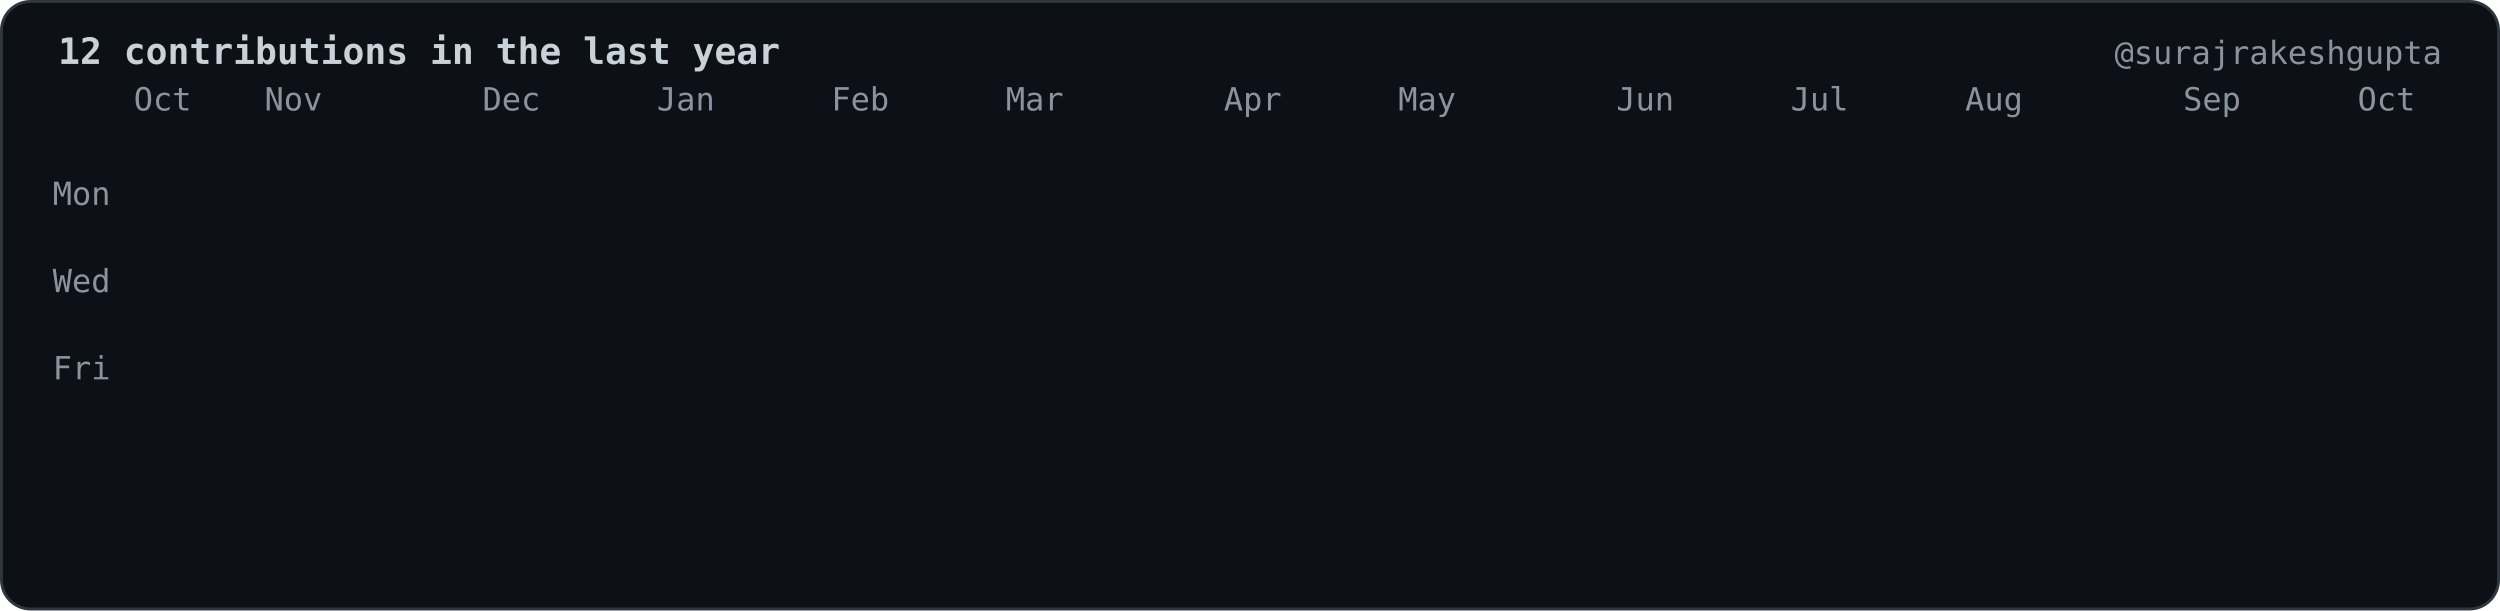
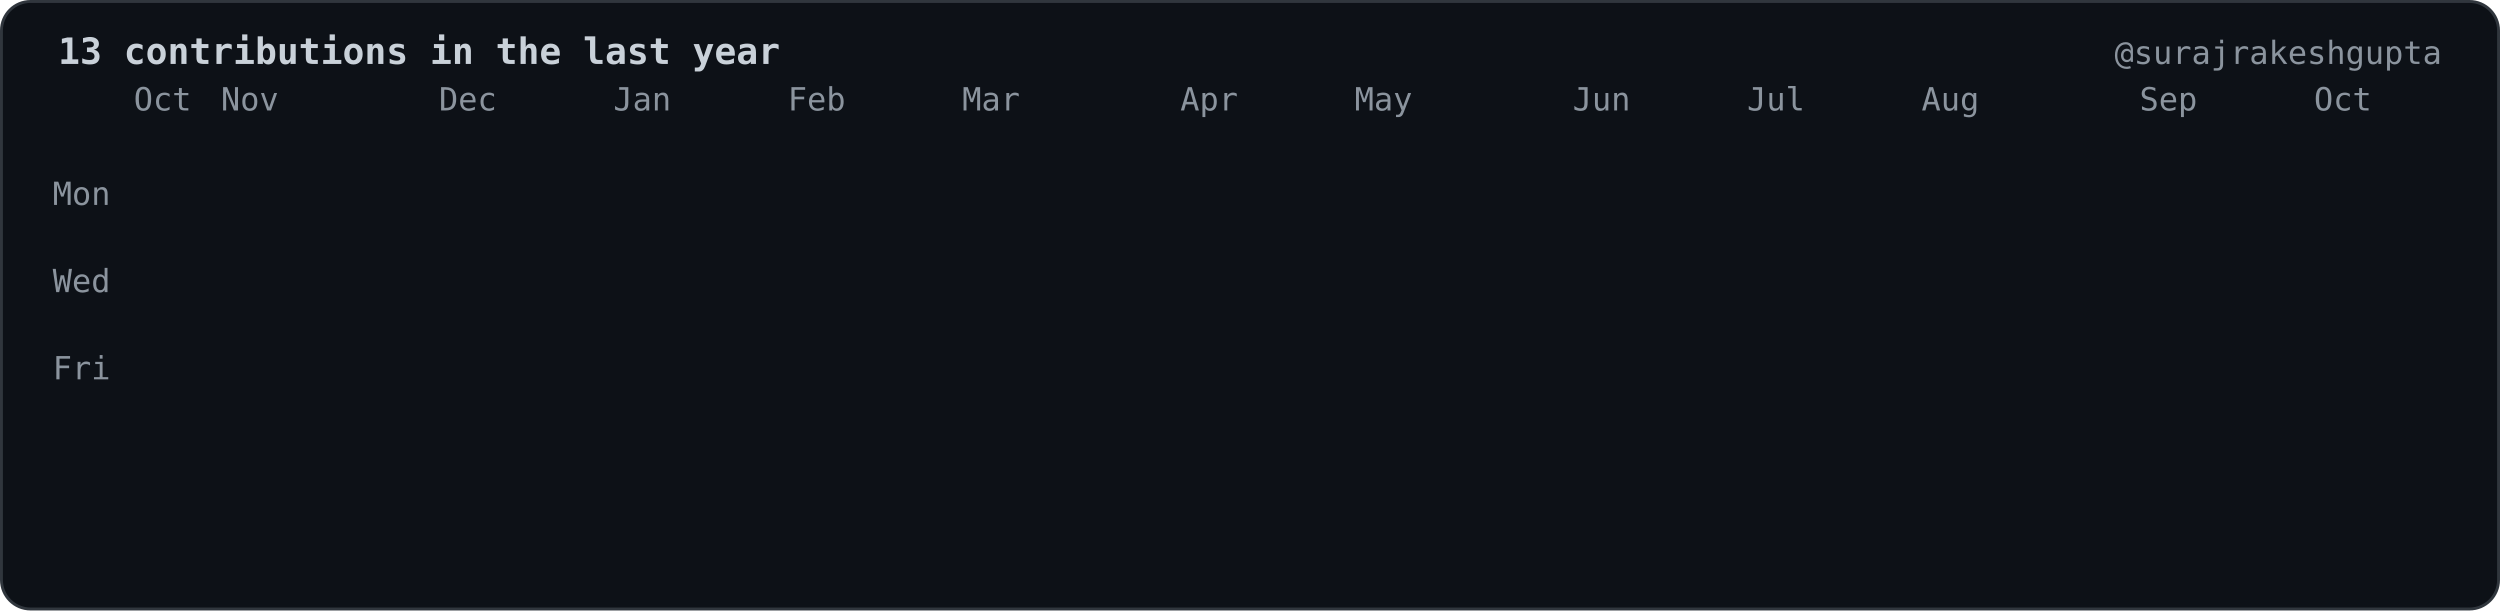
- <svg xmlns="http://www.w3.org/2000/svg" viewBox="0 0 860 210" width="860" height="210" role="img" aria-label="12 contributions in the last year">
+ <svg xmlns="http://www.w3.org/2000/svg" viewBox="0 0 860 210" width="860" height="210" role="img" aria-label="13 contributions in the last year">
  <style>.c{opacity:0;transform-box:fill-box;transform-origin:center;animation:drop 0.6s cubic-bezier(.2,.8,.2,1) forwards}@keyframes drop{0%{opacity:0;transform:translateY(-8px) scale(.6)}100%{opacity:1;transform:translateY(0) scale(1)}}.f{opacity:0;animation:fade .6s ease-out forwards}@keyframes fade{to{opacity:1}}</style>
  <rect x="0.5" y="0.5" width="859" height="209" rx="10" fill="#0d1117" stroke="#30363d" />
  <g font-family="ui-monospace,SFMono-Regular,Menlo,Consolas,DejaVu Sans Mono,Liberation Mono,monospace" font-size="11" fill="#8b949e">
-     <text x="20" y="22" fill="#c9d1d9" font-size="12.5" font-weight="bold">12 contributions in the last year</text>
+     <text x="20" y="22" fill="#c9d1d9" font-size="12.5" font-weight="bold">13 contributions in the last year</text>
    <text x="840" y="22" text-anchor="end">@surajrakeshgupta</text>
    <text x="46.0" y="38">Oct</text>
-     <text x="91.0" y="38">Nov</text>
-     <text x="166.0" y="38">Dec</text>
-     <text x="226.0" y="38">Jan</text>
-     <text x="286.0" y="38">Feb</text>
-     <text x="346.0" y="38">Mar</text>
-     <text x="421.0" y="38">Apr</text>
-     <text x="481.0" y="38">May</text>
-     <text x="556.0" y="38">Jun</text>
-     <text x="616.0" y="38">Jul</text>
-     <text x="676.0" y="38">Aug</text>
-     <text x="751.0" y="38">Sep</text>
-     <text x="811.0" y="38">Oct</text>
+     <text x="76.0" y="38">Nov</text>
+     <text x="151.0" y="38">Dec</text>
+     <text x="211.0" y="38">Jan</text>
+     <text x="271.0" y="38">Feb</text>
+     <text x="331.0" y="38">Mar</text>
+     <text x="406.0" y="38">Apr</text>
+     <text x="466.0" y="38">May</text>
+     <text x="541.0" y="38">Jun</text>
+     <text x="601.0" y="38">Jul</text>
+     <text x="661.0" y="38">Aug</text>
+     <text x="736.0" y="38">Sep</text>
+     <text x="796.0" y="38">Oct</text>
    <text x="38.0" y="70.5" text-anchor="end">Mon</text>
    <text x="38.0" y="100.5" text-anchor="end">Wed</text>
    <text x="38.0" y="130.5" text-anchor="end">Fri</text>
  </g>
  <rect class="c" style="animation-delay:0.000s" x="46.0" y="46" width="12" height="12" rx="2.5" fill="#161b22" />
  <rect class="c" style="animation-delay:0.055s" x="46.0" y="61" width="12" height="12" rx="2.5" fill="#161b22" />
  <rect class="c" style="animation-delay:0.110s" x="46.0" y="76" width="12" height="12" rx="2.5" fill="#161b22" />
  <rect class="c" style="animation-delay:0.165s" x="46.0" y="91" width="12" height="12" rx="2.5" fill="#161b22" />
  <rect class="c" style="animation-delay:0.220s" x="46.0" y="106" width="12" height="12" rx="2.5" fill="#161b22" />
  <rect class="c" style="animation-delay:0.275s" x="46.0" y="121" width="12" height="12" rx="2.5" fill="#161b22" />
  <rect class="c" style="animation-delay:0.330s" x="46.0" y="136" width="12" height="12" rx="2.5" fill="#161b22" />
  <rect class="c" style="animation-delay:0.055s" x="61.0" y="46" width="12" height="12" rx="2.5" fill="#161b22" />
  <rect class="c" style="animation-delay:0.110s" x="61.0" y="61" width="12" height="12" rx="2.5" fill="#161b22" />
  <rect class="c" style="animation-delay:0.165s" x="61.0" y="76" width="12" height="12" rx="2.5" fill="#161b22" />
  <rect class="c" style="animation-delay:0.220s" x="61.0" y="91" width="12" height="12" rx="2.5" fill="#161b22" />
  <rect class="c" style="animation-delay:0.275s" x="61.0" y="106" width="12" height="12" rx="2.5" fill="#161b22" />
  <rect class="c" style="animation-delay:0.330s" x="61.0" y="121" width="12" height="12" rx="2.5" fill="#161b22" />
  <rect class="c" style="animation-delay:0.385s" x="61.0" y="136" width="12" height="12" rx="2.5" fill="#161b22" />
  <rect class="c" style="animation-delay:0.110s" x="76.0" y="46" width="12" height="12" rx="2.5" fill="#161b22" />
  <rect class="c" style="animation-delay:0.165s" x="76.0" y="61" width="12" height="12" rx="2.5" fill="#161b22" />
  <rect class="c" style="animation-delay:0.220s" x="76.0" y="76" width="12" height="12" rx="2.5" fill="#161b22" />
  <rect class="c" style="animation-delay:0.275s" x="76.0" y="91" width="12" height="12" rx="2.5" fill="#161b22" />
  <rect class="c" style="animation-delay:0.330s" x="76.0" y="106" width="12" height="12" rx="2.5" fill="#161b22" />
  <rect class="c" style="animation-delay:0.385s" x="76.0" y="121" width="12" height="12" rx="2.5" fill="#161b22" />
  <rect class="c" style="animation-delay:0.440s" x="76.0" y="136" width="12" height="12" rx="2.5" fill="#161b22" />
  <rect class="c" style="animation-delay:0.165s" x="91.0" y="46" width="12" height="12" rx="2.5" fill="#161b22" />
  <rect class="c" style="animation-delay:0.220s" x="91.0" y="61" width="12" height="12" rx="2.5" fill="#161b22" />
  <rect class="c" style="animation-delay:0.275s" x="91.0" y="76" width="12" height="12" rx="2.5" fill="#161b22" />
  <rect class="c" style="animation-delay:0.330s" x="91.0" y="91" width="12" height="12" rx="2.5" fill="#161b22" />
  <rect class="c" style="animation-delay:0.385s" x="91.0" y="106" width="12" height="12" rx="2.5" fill="#161b22" />
  <rect class="c" style="animation-delay:0.440s" x="91.0" y="121" width="12" height="12" rx="2.5" fill="#161b22" />
  <rect class="c" style="animation-delay:0.495s" x="91.0" y="136" width="12" height="12" rx="2.5" fill="#161b22" />
  <rect class="c" style="animation-delay:0.220s" x="106.0" y="46" width="12" height="12" rx="2.5" fill="#161b22" />
  <rect class="c" style="animation-delay:0.275s" x="106.0" y="61" width="12" height="12" rx="2.5" fill="#161b22" />
  <rect class="c" style="animation-delay:0.330s" x="106.0" y="76" width="12" height="12" rx="2.5" fill="#161b22" />
  <rect class="c" style="animation-delay:0.385s" x="106.0" y="91" width="12" height="12" rx="2.5" fill="#161b22" />
  <rect class="c" style="animation-delay:0.440s" x="106.0" y="106" width="12" height="12" rx="2.5" fill="#161b22" />
  <rect class="c" style="animation-delay:0.495s" x="106.0" y="121" width="12" height="12" rx="2.5" fill="#161b22" />
  <rect class="c" style="animation-delay:0.550s" x="106.0" y="136" width="12" height="12" rx="2.5" fill="#161b22" />
  <rect class="c" style="animation-delay:0.275s" x="121.0" y="46" width="12" height="12" rx="2.5" fill="#161b22" />
  <rect class="c" style="animation-delay:0.330s" x="121.0" y="61" width="12" height="12" rx="2.5" fill="#161b22" />
  <rect class="c" style="animation-delay:0.385s" x="121.0" y="76" width="12" height="12" rx="2.5" fill="#161b22" />
  <rect class="c" style="animation-delay:0.440s" x="121.0" y="91" width="12" height="12" rx="2.5" fill="#161b22" />
  <rect class="c" style="animation-delay:0.495s" x="121.0" y="106" width="12" height="12" rx="2.5" fill="#161b22" />
  <rect class="c" style="animation-delay:0.550s" x="121.0" y="121" width="12" height="12" rx="2.5" fill="#161b22" />
  <rect class="c" style="animation-delay:0.605s" x="121.0" y="136" width="12" height="12" rx="2.5" fill="#161b22" />
  <rect class="c" style="animation-delay:0.330s" x="136.0" y="46" width="12" height="12" rx="2.5" fill="#161b22" />
  <rect class="c" style="animation-delay:0.385s" x="136.0" y="61" width="12" height="12" rx="2.5" fill="#161b22" />
  <rect class="c" style="animation-delay:0.440s" x="136.0" y="76" width="12" height="12" rx="2.5" fill="#161b22" />
  <rect class="c" style="animation-delay:0.495s" x="136.0" y="91" width="12" height="12" rx="2.5" fill="#161b22" />
  <rect class="c" style="animation-delay:0.550s" x="136.0" y="106" width="12" height="12" rx="2.5" fill="#161b22" />
  <rect class="c" style="animation-delay:0.605s" x="136.0" y="121" width="12" height="12" rx="2.5" fill="#161b22" />
  <rect class="c" style="animation-delay:0.660s" x="136.0" y="136" width="12" height="12" rx="2.5" fill="#161b22" />
  <rect class="c" style="animation-delay:0.385s" x="151.0" y="46" width="12" height="12" rx="2.5" fill="#161b22" />
  <rect class="c" style="animation-delay:0.440s" x="151.0" y="61" width="12" height="12" rx="2.5" fill="#161b22" />
  <rect class="c" style="animation-delay:0.495s" x="151.0" y="76" width="12" height="12" rx="2.5" fill="#161b22" />
  <rect class="c" style="animation-delay:0.550s" x="151.0" y="91" width="12" height="12" rx="2.5" fill="#161b22" />
  <rect class="c" style="animation-delay:0.605s" x="151.0" y="106" width="12" height="12" rx="2.5" fill="#161b22" />
  <rect class="c" style="animation-delay:0.660s" x="151.0" y="121" width="12" height="12" rx="2.5" fill="#161b22" />
  <rect class="c" style="animation-delay:0.715s" x="151.0" y="136" width="12" height="12" rx="2.5" fill="#161b22" />
  <rect class="c" style="animation-delay:0.440s" x="166.0" y="46" width="12" height="12" rx="2.5" fill="#161b22" />
  <rect class="c" style="animation-delay:0.495s" x="166.0" y="61" width="12" height="12" rx="2.5" fill="#161b22" />
  <rect class="c" style="animation-delay:0.550s" x="166.0" y="76" width="12" height="12" rx="2.5" fill="#161b22" />
  <rect class="c" style="animation-delay:0.605s" x="166.0" y="91" width="12" height="12" rx="2.5" fill="#161b22" />
  <rect class="c" style="animation-delay:0.660s" x="166.0" y="106" width="12" height="12" rx="2.5" fill="#161b22" />
  <rect class="c" style="animation-delay:0.715s" x="166.0" y="121" width="12" height="12" rx="2.5" fill="#161b22" />
  <rect class="c" style="animation-delay:0.770s" x="166.0" y="136" width="12" height="12" rx="2.5" fill="#161b22" />
  <rect class="c" style="animation-delay:0.495s" x="181.0" y="46" width="12" height="12" rx="2.5" fill="#161b22" />
  <rect class="c" style="animation-delay:0.550s" x="181.0" y="61" width="12" height="12" rx="2.5" fill="#161b22" />
  <rect class="c" style="animation-delay:0.605s" x="181.0" y="76" width="12" height="12" rx="2.5" fill="#161b22" />
  <rect class="c" style="animation-delay:0.660s" x="181.0" y="91" width="12" height="12" rx="2.5" fill="#161b22" />
  <rect class="c" style="animation-delay:0.715s" x="181.0" y="106" width="12" height="12" rx="2.5" fill="#161b22" />
  <rect class="c" style="animation-delay:0.770s" x="181.0" y="121" width="12" height="12" rx="2.5" fill="#161b22" />
  <rect class="c" style="animation-delay:0.825s" x="181.0" y="136" width="12" height="12" rx="2.5" fill="#161b22" />
  <rect class="c" style="animation-delay:0.550s" x="196.0" y="46" width="12" height="12" rx="2.5" fill="#161b22" />
  <rect class="c" style="animation-delay:0.605s" x="196.0" y="61" width="12" height="12" rx="2.5" fill="#161b22" />
  <rect class="c" style="animation-delay:0.660s" x="196.0" y="76" width="12" height="12" rx="2.5" fill="#161b22" />
  <rect class="c" style="animation-delay:0.715s" x="196.0" y="91" width="12" height="12" rx="2.5" fill="#161b22" />
  <rect class="c" style="animation-delay:0.770s" x="196.0" y="106" width="12" height="12" rx="2.5" fill="#161b22" />
  <rect class="c" style="animation-delay:0.825s" x="196.0" y="121" width="12" height="12" rx="2.5" fill="#161b22" />
  <rect class="c" style="animation-delay:0.880s" x="196.0" y="136" width="12" height="12" rx="2.5" fill="#161b22" />
  <rect class="c" style="animation-delay:0.605s" x="211.0" y="46" width="12" height="12" rx="2.5" fill="#161b22" />
  <rect class="c" style="animation-delay:0.660s" x="211.0" y="61" width="12" height="12" rx="2.5" fill="#161b22" />
  <rect class="c" style="animation-delay:0.715s" x="211.0" y="76" width="12" height="12" rx="2.5" fill="#161b22" />
  <rect class="c" style="animation-delay:0.770s" x="211.0" y="91" width="12" height="12" rx="2.5" fill="#161b22" />
  <rect class="c" style="animation-delay:0.825s" x="211.0" y="106" width="12" height="12" rx="2.5" fill="#161b22" />
  <rect class="c" style="animation-delay:0.880s" x="211.0" y="121" width="12" height="12" rx="2.5" fill="#161b22" />
  <rect class="c" style="animation-delay:0.935s" x="211.0" y="136" width="12" height="12" rx="2.5" fill="#161b22" />
  <rect class="c" style="animation-delay:0.660s" x="226.0" y="46" width="12" height="12" rx="2.5" fill="#161b22" />
  <rect class="c" style="animation-delay:0.715s" x="226.0" y="61" width="12" height="12" rx="2.5" fill="#161b22" />
  <rect class="c" style="animation-delay:0.770s" x="226.0" y="76" width="12" height="12" rx="2.5" fill="#161b22" />
  <rect class="c" style="animation-delay:0.825s" x="226.0" y="91" width="12" height="12" rx="2.5" fill="#161b22" />
  <rect class="c" style="animation-delay:0.880s" x="226.0" y="106" width="12" height="12" rx="2.5" fill="#161b22" />
  <rect class="c" style="animation-delay:0.935s" x="226.0" y="121" width="12" height="12" rx="2.5" fill="#161b22" />
  <rect class="c" style="animation-delay:0.990s" x="226.0" y="136" width="12" height="12" rx="2.5" fill="#161b22" />
  <rect class="c" style="animation-delay:0.715s" x="241.0" y="46" width="12" height="12" rx="2.5" fill="#161b22" />
  <rect class="c" style="animation-delay:0.770s" x="241.0" y="61" width="12" height="12" rx="2.5" fill="#161b22" />
  <rect class="c" style="animation-delay:0.825s" x="241.0" y="76" width="12" height="12" rx="2.5" fill="#161b22" />
  <rect class="c" style="animation-delay:0.880s" x="241.0" y="91" width="12" height="12" rx="2.5" fill="#161b22" />
  <rect class="c" style="animation-delay:0.935s" x="241.0" y="106" width="12" height="12" rx="2.5" fill="#161b22" />
  <rect class="c" style="animation-delay:0.990s" x="241.0" y="121" width="12" height="12" rx="2.5" fill="#161b22" />
  <rect class="c" style="animation-delay:1.045s" x="241.0" y="136" width="12" height="12" rx="2.5" fill="#161b22" />
  <rect class="c" style="animation-delay:0.770s" x="256.0" y="46" width="12" height="12" rx="2.5" fill="#161b22" />
  <rect class="c" style="animation-delay:0.825s" x="256.0" y="61" width="12" height="12" rx="2.5" fill="#161b22" />
  <rect class="c" style="animation-delay:0.880s" x="256.0" y="76" width="12" height="12" rx="2.5" fill="#161b22" />
  <rect class="c" style="animation-delay:0.935s" x="256.0" y="91" width="12" height="12" rx="2.5" fill="#161b22" />
  <rect class="c" style="animation-delay:0.990s" x="256.0" y="106" width="12" height="12" rx="2.5" fill="#161b22" />
  <rect class="c" style="animation-delay:1.045s" x="256.0" y="121" width="12" height="12" rx="2.5" fill="#161b22" />
  <rect class="c" style="animation-delay:1.100s" x="256.0" y="136" width="12" height="12" rx="2.5" fill="#161b22" />
  <rect class="c" style="animation-delay:0.825s" x="271.0" y="46" width="12" height="12" rx="2.5" fill="#161b22" />
  <rect class="c" style="animation-delay:0.880s" x="271.0" y="61" width="12" height="12" rx="2.5" fill="#161b22" />
  <rect class="c" style="animation-delay:0.935s" x="271.0" y="76" width="12" height="12" rx="2.5" fill="#161b22" />
  <rect class="c" style="animation-delay:0.990s" x="271.0" y="91" width="12" height="12" rx="2.5" fill="#161b22" />
  <rect class="c" style="animation-delay:1.045s" x="271.0" y="106" width="12" height="12" rx="2.5" fill="#161b22" />
  <rect class="c" style="animation-delay:1.100s" x="271.0" y="121" width="12" height="12" rx="2.5" fill="#161b22" />
  <rect class="c" style="animation-delay:1.155s" x="271.0" y="136" width="12" height="12" rx="2.5" fill="#161b22" />
  <rect class="c" style="animation-delay:0.880s" x="286.0" y="46" width="12" height="12" rx="2.5" fill="#161b22" />
  <rect class="c" style="animation-delay:0.935s" x="286.0" y="61" width="12" height="12" rx="2.5" fill="#161b22" />
  <rect class="c" style="animation-delay:0.990s" x="286.0" y="76" width="12" height="12" rx="2.5" fill="#161b22" />
  <rect class="c" style="animation-delay:1.045s" x="286.0" y="91" width="12" height="12" rx="2.5" fill="#161b22" />
  <rect class="c" style="animation-delay:1.100s" x="286.0" y="106" width="12" height="12" rx="2.5" fill="#161b22" />
  <rect class="c" style="animation-delay:1.155s" x="286.0" y="121" width="12" height="12" rx="2.5" fill="#161b22" />
  <rect class="c" style="animation-delay:1.210s" x="286.0" y="136" width="12" height="12" rx="2.5" fill="#161b22" />
  <rect class="c" style="animation-delay:0.935s" x="301.0" y="46" width="12" height="12" rx="2.5" fill="#161b22" />
  <rect class="c" style="animation-delay:0.990s" x="301.0" y="61" width="12" height="12" rx="2.5" fill="#161b22" />
  <rect class="c" style="animation-delay:1.045s" x="301.0" y="76" width="12" height="12" rx="2.5" fill="#161b22" />
  <rect class="c" style="animation-delay:1.100s" x="301.0" y="91" width="12" height="12" rx="2.5" fill="#161b22" />
  <rect class="c" style="animation-delay:1.155s" x="301.0" y="106" width="12" height="12" rx="2.5" fill="#161b22" />
  <rect class="c" style="animation-delay:1.210s" x="301.0" y="121" width="12" height="12" rx="2.5" fill="#161b22" />
  <rect class="c" style="animation-delay:1.265s" x="301.0" y="136" width="12" height="12" rx="2.5" fill="#161b22" />
  <rect class="c" style="animation-delay:0.990s" x="316.0" y="46" width="12" height="12" rx="2.5" fill="#161b22" />
  <rect class="c" style="animation-delay:1.045s" x="316.0" y="61" width="12" height="12" rx="2.5" fill="#161b22" />
  <rect class="c" style="animation-delay:1.100s" x="316.0" y="76" width="12" height="12" rx="2.5" fill="#161b22" />
  <rect class="c" style="animation-delay:1.155s" x="316.0" y="91" width="12" height="12" rx="2.5" fill="#161b22" />
  <rect class="c" style="animation-delay:1.210s" x="316.0" y="106" width="12" height="12" rx="2.5" fill="#161b22" />
  <rect class="c" style="animation-delay:1.265s" x="316.0" y="121" width="12" height="12" rx="2.5" fill="#161b22" />
  <rect class="c" style="animation-delay:1.320s" x="316.0" y="136" width="12" height="12" rx="2.5" fill="#161b22" />
  <rect class="c" style="animation-delay:1.045s" x="331.0" y="46" width="12" height="12" rx="2.5" fill="#161b22" />
  <rect class="c" style="animation-delay:1.100s" x="331.0" y="61" width="12" height="12" rx="2.5" fill="#161b22" />
  <rect class="c" style="animation-delay:1.155s" x="331.0" y="76" width="12" height="12" rx="2.5" fill="#161b22" />
  <rect class="c" style="animation-delay:1.210s" x="331.0" y="91" width="12" height="12" rx="2.5" fill="#161b22" />
  <rect class="c" style="animation-delay:1.265s" x="331.0" y="106" width="12" height="12" rx="2.5" fill="#161b22" />
  <rect class="c" style="animation-delay:1.320s" x="331.0" y="121" width="12" height="12" rx="2.5" fill="#161b22" />
  <rect class="c" style="animation-delay:1.375s" x="331.0" y="136" width="12" height="12" rx="2.5" fill="#161b22" />
  <rect class="c" style="animation-delay:1.100s" x="346.0" y="46" width="12" height="12" rx="2.5" fill="#161b22" />
  <rect class="c" style="animation-delay:1.155s" x="346.0" y="61" width="12" height="12" rx="2.5" fill="#161b22" />
  <rect class="c" style="animation-delay:1.210s" x="346.0" y="76" width="12" height="12" rx="2.5" fill="#161b22" />
  <rect class="c" style="animation-delay:1.265s" x="346.0" y="91" width="12" height="12" rx="2.5" fill="#161b22" />
  <rect class="c" style="animation-delay:1.320s" x="346.0" y="106" width="12" height="12" rx="2.5" fill="#161b22" />
  <rect class="c" style="animation-delay:1.375s" x="346.0" y="121" width="12" height="12" rx="2.5" fill="#161b22" />
  <rect class="c" style="animation-delay:1.430s" x="346.0" y="136" width="12" height="12" rx="2.5" fill="#161b22" />
  <rect class="c" style="animation-delay:1.155s" x="361.0" y="46" width="12" height="12" rx="2.5" fill="#161b22" />
  <rect class="c" style="animation-delay:1.210s" x="361.0" y="61" width="12" height="12" rx="2.5" fill="#161b22" />
  <rect class="c" style="animation-delay:1.265s" x="361.0" y="76" width="12" height="12" rx="2.5" fill="#161b22" />
  <rect class="c" style="animation-delay:1.320s" x="361.0" y="91" width="12" height="12" rx="2.5" fill="#161b22" />
  <rect class="c" style="animation-delay:1.375s" x="361.0" y="106" width="12" height="12" rx="2.5" fill="#161b22" />
  <rect class="c" style="animation-delay:1.430s" x="361.0" y="121" width="12" height="12" rx="2.5" fill="#161b22" />
  <rect class="c" style="animation-delay:1.485s" x="361.0" y="136" width="12" height="12" rx="2.5" fill="#161b22" />
  <rect class="c" style="animation-delay:1.210s" x="376.0" y="46" width="12" height="12" rx="2.5" fill="#161b22" />
  <rect class="c" style="animation-delay:1.265s" x="376.0" y="61" width="12" height="12" rx="2.5" fill="#161b22" />
  <rect class="c" style="animation-delay:1.320s" x="376.0" y="76" width="12" height="12" rx="2.5" fill="#161b22" />
  <rect class="c" style="animation-delay:1.375s" x="376.0" y="91" width="12" height="12" rx="2.5" fill="#161b22" />
  <rect class="c" style="animation-delay:1.430s" x="376.0" y="106" width="12" height="12" rx="2.5" fill="#161b22" />
  <rect class="c" style="animation-delay:1.485s" x="376.0" y="121" width="12" height="12" rx="2.5" fill="#161b22" />
  <rect class="c" style="animation-delay:1.540s" x="376.0" y="136" width="12" height="12" rx="2.5" fill="#161b22" />
  <rect class="c" style="animation-delay:1.265s" x="391.0" y="46" width="12" height="12" rx="2.5" fill="#161b22" />
  <rect class="c" style="animation-delay:1.320s" x="391.0" y="61" width="12" height="12" rx="2.5" fill="#161b22" />
  <rect class="c" style="animation-delay:1.375s" x="391.0" y="76" width="12" height="12" rx="2.5" fill="#161b22" />
  <rect class="c" style="animation-delay:1.430s" x="391.0" y="91" width="12" height="12" rx="2.5" fill="#161b22" />
  <rect class="c" style="animation-delay:1.485s" x="391.0" y="106" width="12" height="12" rx="2.5" fill="#161b22" />
  <rect class="c" style="animation-delay:1.540s" x="391.0" y="121" width="12" height="12" rx="2.5" fill="#161b22" />
  <rect class="c" style="animation-delay:1.595s" x="391.0" y="136" width="12" height="12" rx="2.5" fill="#161b22" />
  <rect class="c" style="animation-delay:1.320s" x="406.0" y="46" width="12" height="12" rx="2.5" fill="#161b22" />
  <rect class="c" style="animation-delay:1.375s" x="406.0" y="61" width="12" height="12" rx="2.5" fill="#161b22" />
  <rect class="c" style="animation-delay:1.430s" x="406.0" y="76" width="12" height="12" rx="2.5" fill="#161b22" />
  <rect class="c" style="animation-delay:1.485s" x="406.0" y="91" width="12" height="12" rx="2.5" fill="#161b22" />
  <rect class="c" style="animation-delay:1.540s" x="406.0" y="106" width="12" height="12" rx="2.5" fill="#161b22" />
  <rect class="c" style="animation-delay:1.595s" x="406.0" y="121" width="12" height="12" rx="2.5" fill="#161b22" />
  <rect class="c" style="animation-delay:1.650s" x="406.0" y="136" width="12" height="12" rx="2.5" fill="#161b22" />
  <rect class="c" style="animation-delay:1.375s" x="421.0" y="46" width="12" height="12" rx="2.5" fill="#161b22" />
  <rect class="c" style="animation-delay:1.430s" x="421.0" y="61" width="12" height="12" rx="2.5" fill="#161b22" />
  <rect class="c" style="animation-delay:1.485s" x="421.0" y="76" width="12" height="12" rx="2.5" fill="#161b22" />
  <rect class="c" style="animation-delay:1.540s" x="421.0" y="91" width="12" height="12" rx="2.5" fill="#161b22" />
  <rect class="c" style="animation-delay:1.595s" x="421.0" y="106" width="12" height="12" rx="2.5" fill="#161b22" />
  <rect class="c" style="animation-delay:1.650s" x="421.0" y="121" width="12" height="12" rx="2.5" fill="#161b22" />
  <rect class="c" style="animation-delay:1.705s" x="421.0" y="136" width="12" height="12" rx="2.5" fill="#161b22" />
  <rect class="c" style="animation-delay:1.430s" x="436.0" y="46" width="12" height="12" rx="2.5" fill="#161b22" />
  <rect class="c" style="animation-delay:1.485s" x="436.0" y="61" width="12" height="12" rx="2.5" fill="#161b22" />
  <rect class="c" style="animation-delay:1.540s" x="436.0" y="76" width="12" height="12" rx="2.5" fill="#161b22" />
  <rect class="c" style="animation-delay:1.595s" x="436.0" y="91" width="12" height="12" rx="2.5" fill="#161b22" />
  <rect class="c" style="animation-delay:1.650s" x="436.0" y="106" width="12" height="12" rx="2.5" fill="#161b22" />
  <rect class="c" style="animation-delay:1.705s" x="436.0" y="121" width="12" height="12" rx="2.5" fill="#161b22" />
  <rect class="c" style="animation-delay:1.760s" x="436.0" y="136" width="12" height="12" rx="2.5" fill="#161b22" />
  <rect class="c" style="animation-delay:1.485s" x="451.0" y="46" width="12" height="12" rx="2.5" fill="#161b22" />
  <rect class="c" style="animation-delay:1.540s" x="451.0" y="61" width="12" height="12" rx="2.5" fill="#161b22" />
  <rect class="c" style="animation-delay:1.595s" x="451.0" y="76" width="12" height="12" rx="2.5" fill="#161b22" />
  <rect class="c" style="animation-delay:1.650s" x="451.0" y="91" width="12" height="12" rx="2.5" fill="#161b22" />
  <rect class="c" style="animation-delay:1.705s" x="451.0" y="106" width="12" height="12" rx="2.5" fill="#161b22" />
  <rect class="c" style="animation-delay:1.760s" x="451.0" y="121" width="12" height="12" rx="2.5" fill="#161b22" />
  <rect class="c" style="animation-delay:1.815s" x="451.0" y="136" width="12" height="12" rx="2.5" fill="#161b22" />
  <rect class="c" style="animation-delay:1.540s" x="466.0" y="46" width="12" height="12" rx="2.5" fill="#161b22" />
  <rect class="c" style="animation-delay:1.595s" x="466.0" y="61" width="12" height="12" rx="2.5" fill="#161b22" />
  <rect class="c" style="animation-delay:1.650s" x="466.0" y="76" width="12" height="12" rx="2.5" fill="#161b22" />
  <rect class="c" style="animation-delay:1.705s" x="466.0" y="91" width="12" height="12" rx="2.5" fill="#161b22" />
  <rect class="c" style="animation-delay:1.760s" x="466.0" y="106" width="12" height="12" rx="2.5" fill="#161b22" />
  <rect class="c" style="animation-delay:1.815s" x="466.0" y="121" width="12" height="12" rx="2.5" fill="#161b22" />
  <rect class="c" style="animation-delay:1.870s" x="466.0" y="136" width="12" height="12" rx="2.5" fill="#161b22" />
  <rect class="c" style="animation-delay:1.595s" x="481.0" y="46" width="12" height="12" rx="2.5" fill="#161b22" />
  <rect class="c" style="animation-delay:1.650s" x="481.0" y="61" width="12" height="12" rx="2.5" fill="#161b22" />
  <rect class="c" style="animation-delay:1.705s" x="481.0" y="76" width="12" height="12" rx="2.5" fill="#161b22" />
  <rect class="c" style="animation-delay:1.760s" x="481.0" y="91" width="12" height="12" rx="2.5" fill="#161b22" />
  <rect class="c" style="animation-delay:1.815s" x="481.0" y="106" width="12" height="12" rx="2.5" fill="#161b22" />
  <rect class="c" style="animation-delay:1.870s" x="481.0" y="121" width="12" height="12" rx="2.5" fill="#161b22" />
  <rect class="c" style="animation-delay:1.925s" x="481.0" y="136" width="12" height="12" rx="2.5" fill="#161b22" />
  <rect class="c" style="animation-delay:1.650s" x="496.0" y="46" width="12" height="12" rx="2.5" fill="#161b22" />
  <rect class="c" style="animation-delay:1.705s" x="496.0" y="61" width="12" height="12" rx="2.5" fill="#161b22" />
  <rect class="c" style="animation-delay:1.760s" x="496.0" y="76" width="12" height="12" rx="2.5" fill="#161b22" />
  <rect class="c" style="animation-delay:1.815s" x="496.0" y="91" width="12" height="12" rx="2.5" fill="#161b22" />
  <rect class="c" style="animation-delay:1.870s" x="496.0" y="106" width="12" height="12" rx="2.5" fill="#161b22" />
  <rect class="c" style="animation-delay:1.925s" x="496.0" y="121" width="12" height="12" rx="2.5" fill="#161b22" />
  <rect class="c" style="animation-delay:1.980s" x="496.0" y="136" width="12" height="12" rx="2.5" fill="#161b22" />
  <rect class="c" style="animation-delay:1.705s" x="511.0" y="46" width="12" height="12" rx="2.5" fill="#161b22" />
  <rect class="c" style="animation-delay:1.760s" x="511.0" y="61" width="12" height="12" rx="2.5" fill="#161b22" />
  <rect class="c" style="animation-delay:1.815s" x="511.0" y="76" width="12" height="12" rx="2.5" fill="#161b22" />
  <rect class="c" style="animation-delay:1.870s" x="511.0" y="91" width="12" height="12" rx="2.5" fill="#161b22" />
  <rect class="c" style="animation-delay:1.925s" x="511.0" y="106" width="12" height="12" rx="2.5" fill="#161b22" />
  <rect class="c" style="animation-delay:1.980s" x="511.0" y="121" width="12" height="12" rx="2.5" fill="#161b22" />
  <rect class="c" style="animation-delay:2.035s" x="511.0" y="136" width="12" height="12" rx="2.5" fill="#161b22" />
  <rect class="c" style="animation-delay:1.760s" x="526.0" y="46" width="12" height="12" rx="2.5" fill="#161b22" />
  <rect class="c" style="animation-delay:1.815s" x="526.0" y="61" width="12" height="12" rx="2.5" fill="#161b22" />
  <rect class="c" style="animation-delay:1.870s" x="526.0" y="76" width="12" height="12" rx="2.5" fill="#161b22" />
  <rect class="c" style="animation-delay:1.925s" x="526.0" y="91" width="12" height="12" rx="2.5" fill="#161b22" />
  <rect class="c" style="animation-delay:1.980s" x="526.0" y="106" width="12" height="12" rx="2.5" fill="#161b22" />
  <rect class="c" style="animation-delay:2.035s" x="526.0" y="121" width="12" height="12" rx="2.5" fill="#161b22" />
  <rect class="c" style="animation-delay:2.090s" x="526.0" y="136" width="12" height="12" rx="2.5" fill="#161b22" />
  <rect class="c" style="animation-delay:1.815s" x="541.0" y="46" width="12" height="12" rx="2.5" fill="#161b22" />
  <rect class="c" style="animation-delay:1.870s" x="541.0" y="61" width="12" height="12" rx="2.5" fill="#161b22" />
  <rect class="c" style="animation-delay:1.925s" x="541.0" y="76" width="12" height="12" rx="2.5" fill="#161b22" />
  <rect class="c" style="animation-delay:1.980s" x="541.0" y="91" width="12" height="12" rx="2.5" fill="#161b22" />
  <rect class="c" style="animation-delay:2.035s" x="541.0" y="106" width="12" height="12" rx="2.5" fill="#161b22" />
  <rect class="c" style="animation-delay:2.090s" x="541.0" y="121" width="12" height="12" rx="2.5" fill="#161b22" />
  <rect class="c" style="animation-delay:2.145s" x="541.0" y="136" width="12" height="12" rx="2.5" fill="#161b22" />
  <rect class="c" style="animation-delay:1.870s" x="556.0" y="46" width="12" height="12" rx="2.5" fill="#161b22" />
  <rect class="c" style="animation-delay:1.925s" x="556.0" y="61" width="12" height="12" rx="2.5" fill="#161b22" />
  <rect class="c" style="animation-delay:1.980s" x="556.0" y="76" width="12" height="12" rx="2.5" fill="#161b22" />
  <rect class="c" style="animation-delay:2.035s" x="556.0" y="91" width="12" height="12" rx="2.5" fill="#161b22" />
  <rect class="c" style="animation-delay:2.090s" x="556.0" y="106" width="12" height="12" rx="2.5" fill="#161b22" />
  <rect class="c" style="animation-delay:2.145s" x="556.0" y="121" width="12" height="12" rx="2.5" fill="#161b22" />
  <rect class="c" style="animation-delay:2.200s" x="556.0" y="136" width="12" height="12" rx="2.5" fill="#161b22" />
  <rect class="c" style="animation-delay:1.925s" x="571.0" y="46" width="12" height="12" rx="2.5" fill="#161b22" />
  <rect class="c" style="animation-delay:1.980s" x="571.0" y="61" width="12" height="12" rx="2.5" fill="#161b22" />
  <rect class="c" style="animation-delay:2.035s" x="571.0" y="76" width="12" height="12" rx="2.5" fill="#161b22" />
  <rect class="c" style="animation-delay:2.090s" x="571.0" y="91" width="12" height="12" rx="2.5" fill="#161b22" />
  <rect class="c" style="animation-delay:2.145s" x="571.0" y="106" width="12" height="12" rx="2.5" fill="#161b22" />
  <rect class="c" style="animation-delay:2.200s" x="571.0" y="121" width="12" height="12" rx="2.5" fill="#161b22" />
  <rect class="c" style="animation-delay:2.255s" x="571.0" y="136" width="12" height="12" rx="2.5" fill="#161b22" />
  <rect class="c" style="animation-delay:1.980s" x="586.0" y="46" width="12" height="12" rx="2.5" fill="#161b22" />
  <rect class="c" style="animation-delay:2.035s" x="586.0" y="61" width="12" height="12" rx="2.5" fill="#161b22" />
  <rect class="c" style="animation-delay:2.090s" x="586.0" y="76" width="12" height="12" rx="2.5" fill="#161b22" />
  <rect class="c" style="animation-delay:2.145s" x="586.0" y="91" width="12" height="12" rx="2.5" fill="#161b22" />
  <rect class="c" style="animation-delay:2.200s" x="586.0" y="106" width="12" height="12" rx="2.5" fill="#161b22" />
  <rect class="c" style="animation-delay:2.255s" x="586.0" y="121" width="12" height="12" rx="2.5" fill="#161b22" />
  <rect class="c" style="animation-delay:2.310s" x="586.0" y="136" width="12" height="12" rx="2.5" fill="#161b22" />
  <rect class="c" style="animation-delay:2.035s" x="601.0" y="46" width="12" height="12" rx="2.5" fill="#161b22" />
  <rect class="c" style="animation-delay:2.090s" x="601.0" y="61" width="12" height="12" rx="2.5" fill="#161b22" />
  <rect class="c" style="animation-delay:2.145s" x="601.0" y="76" width="12" height="12" rx="2.5" fill="#161b22" />
  <rect class="c" style="animation-delay:2.200s" x="601.0" y="91" width="12" height="12" rx="2.5" fill="#161b22" />
  <rect class="c" style="animation-delay:2.255s" x="601.0" y="106" width="12" height="12" rx="2.5" fill="#161b22" />
  <rect class="c" style="animation-delay:2.310s" x="601.0" y="121" width="12" height="12" rx="2.5" fill="#161b22" />
  <rect class="c" style="animation-delay:2.365s" x="601.0" y="136" width="12" height="12" rx="2.5" fill="#161b22" />
  <rect class="c" style="animation-delay:2.090s" x="616.0" y="46" width="12" height="12" rx="2.5" fill="#161b22" />
  <rect class="c" style="animation-delay:2.145s" x="616.0" y="61" width="12" height="12" rx="2.5" fill="#161b22" />
  <rect class="c" style="animation-delay:2.200s" x="616.0" y="76" width="12" height="12" rx="2.5" fill="#161b22" />
  <rect class="c" style="animation-delay:2.255s" x="616.0" y="91" width="12" height="12" rx="2.5" fill="#161b22" />
  <rect class="c" style="animation-delay:2.310s" x="616.0" y="106" width="12" height="12" rx="2.5" fill="#161b22" />
  <rect class="c" style="animation-delay:2.365s" x="616.0" y="121" width="12" height="12" rx="2.5" fill="#161b22" />
  <rect class="c" style="animation-delay:2.420s" x="616.0" y="136" width="12" height="12" rx="2.5" fill="#161b22" />
  <rect class="c" style="animation-delay:2.145s" x="631.0" y="46" width="12" height="12" rx="2.5" fill="#161b22" />
  <rect class="c" style="animation-delay:2.200s" x="631.0" y="61" width="12" height="12" rx="2.5" fill="#161b22" />
  <rect class="c" style="animation-delay:2.255s" x="631.0" y="76" width="12" height="12" rx="2.5" fill="#161b22" />
  <rect class="c" style="animation-delay:2.310s" x="631.0" y="91" width="12" height="12" rx="2.5" fill="#161b22" />
  <rect class="c" style="animation-delay:2.365s" x="631.0" y="106" width="12" height="12" rx="2.5" fill="#161b22" />
  <rect class="c" style="animation-delay:2.420s" x="631.0" y="121" width="12" height="12" rx="2.5" fill="#161b22" />
  <rect class="c" style="animation-delay:2.475s" x="631.0" y="136" width="12" height="12" rx="2.5" fill="#161b22" />
  <rect class="c" style="animation-delay:2.200s" x="646.0" y="46" width="12" height="12" rx="2.5" fill="#161b22" />
  <rect class="c" style="animation-delay:2.255s" x="646.0" y="61" width="12" height="12" rx="2.5" fill="#161b22" />
  <rect class="c" style="animation-delay:2.310s" x="646.0" y="76" width="12" height="12" rx="2.5" fill="#161b22" />
  <rect class="c" style="animation-delay:2.365s" x="646.0" y="91" width="12" height="12" rx="2.5" fill="#161b22" />
  <rect class="c" style="animation-delay:2.420s" x="646.0" y="106" width="12" height="12" rx="2.5" fill="#161b22" />
  <rect class="c" style="animation-delay:2.475s" x="646.0" y="121" width="12" height="12" rx="2.5" fill="#161b22" />
  <rect class="c" style="animation-delay:2.530s" x="646.0" y="136" width="12" height="12" rx="2.5" fill="#161b22" />
  <rect class="c" style="animation-delay:2.255s" x="661.0" y="46" width="12" height="12" rx="2.5" fill="#161b22" />
  <rect class="c" style="animation-delay:2.310s" x="661.0" y="61" width="12" height="12" rx="2.5" fill="#161b22" />
  <rect class="c" style="animation-delay:2.365s" x="661.0" y="76" width="12" height="12" rx="2.5" fill="#161b22" />
  <rect class="c" style="animation-delay:2.420s" x="661.0" y="91" width="12" height="12" rx="2.5" fill="#161b22" />
  <rect class="c" style="animation-delay:2.475s" x="661.0" y="106" width="12" height="12" rx="2.5" fill="#161b22" />
  <rect class="c" style="animation-delay:2.530s" x="661.0" y="121" width="12" height="12" rx="2.5" fill="#161b22" />
  <rect class="c" style="animation-delay:2.585s" x="661.0" y="136" width="12" height="12" rx="2.5" fill="#161b22" />
  <rect class="c" style="animation-delay:2.310s" x="676.0" y="46" width="12" height="12" rx="2.5" fill="#161b22" />
  <rect class="c" style="animation-delay:2.365s" x="676.0" y="61" width="12" height="12" rx="2.5" fill="#161b22" />
  <rect class="c" style="animation-delay:2.420s" x="676.0" y="76" width="12" height="12" rx="2.5" fill="#161b22" />
  <rect class="c" style="animation-delay:2.475s" x="676.0" y="91" width="12" height="12" rx="2.5" fill="#161b22" />
  <rect class="c" style="animation-delay:2.530s" x="676.0" y="106" width="12" height="12" rx="2.5" fill="#161b22" />
  <rect class="c" style="animation-delay:2.585s" x="676.0" y="121" width="12" height="12" rx="2.5" fill="#161b22" />
  <rect class="c" style="animation-delay:2.640s" x="676.0" y="136" width="12" height="12" rx="2.5" fill="#161b22" />
  <rect class="c" style="animation-delay:2.365s" x="691.0" y="46" width="12" height="12" rx="2.5" fill="#161b22" />
  <rect class="c" style="animation-delay:2.420s" x="691.0" y="61" width="12" height="12" rx="2.5" fill="#161b22" />
  <rect class="c" style="animation-delay:2.475s" x="691.0" y="76" width="12" height="12" rx="2.5" fill="#161b22" />
  <rect class="c" style="animation-delay:2.530s" x="691.0" y="91" width="12" height="12" rx="2.5" fill="#161b22" />
  <rect class="c" style="animation-delay:2.585s" x="691.0" y="106" width="12" height="12" rx="2.5" fill="#161b22" />
  <rect class="c" style="animation-delay:2.640s" x="691.0" y="121" width="12" height="12" rx="2.5" fill="#161b22" />
  <rect class="c" style="animation-delay:2.695s" x="691.0" y="136" width="12" height="12" rx="2.5" fill="#161b22" />
  <rect class="c" style="animation-delay:2.420s" x="706.0" y="46" width="12" height="12" rx="2.5" fill="#161b22" />
  <rect class="c" style="animation-delay:2.475s" x="706.0" y="61" width="12" height="12" rx="2.5" fill="#161b22" />
  <rect class="c" style="animation-delay:2.530s" x="706.0" y="76" width="12" height="12" rx="2.5" fill="#161b22" />
  <rect class="c" style="animation-delay:2.585s" x="706.0" y="91" width="12" height="12" rx="2.5" fill="#161b22" />
  <rect class="c" style="animation-delay:2.640s" x="706.0" y="106" width="12" height="12" rx="2.5" fill="#161b22" />
  <rect class="c" style="animation-delay:2.695s" x="706.0" y="121" width="12" height="12" rx="2.5" fill="#161b22" />
  <rect class="c" style="animation-delay:2.750s" x="706.0" y="136" width="12" height="12" rx="2.5" fill="#161b22" />
  <rect class="c" style="animation-delay:2.475s" x="721.0" y="46" width="12" height="12" rx="2.5" fill="#161b22" />
  <rect class="c" style="animation-delay:2.530s" x="721.0" y="61" width="12" height="12" rx="2.5" fill="#161b22" />
  <rect class="c" style="animation-delay:2.585s" x="721.0" y="76" width="12" height="12" rx="2.5" fill="#161b22" />
  <rect class="c" style="animation-delay:2.640s" x="721.0" y="91" width="12" height="12" rx="2.5" fill="#161b22" />
  <rect class="c" style="animation-delay:2.695s" x="721.0" y="106" width="12" height="12" rx="2.5" fill="#161b22" />
  <rect class="c" style="animation-delay:2.750s" x="721.0" y="121" width="12" height="12" rx="2.5" fill="#161b22" />
  <rect class="c" style="animation-delay:2.805s" x="721.0" y="136" width="12" height="12" rx="2.5" fill="#161b22" />
  <rect class="c" style="animation-delay:2.530s" x="736.0" y="46" width="12" height="12" rx="2.5" fill="#161b22" />
  <rect class="c" style="animation-delay:2.585s" x="736.0" y="61" width="12" height="12" rx="2.5" fill="#161b22" />
  <rect class="c" style="animation-delay:2.640s" x="736.0" y="76" width="12" height="12" rx="2.5" fill="#161b22" />
  <rect class="c" style="animation-delay:2.695s" x="736.0" y="91" width="12" height="12" rx="2.5" fill="#161b22" />
  <rect class="c" style="animation-delay:2.750s" x="736.0" y="106" width="12" height="12" rx="2.5" fill="#161b22" />
  <rect class="c" style="animation-delay:2.805s" x="736.0" y="121" width="12" height="12" rx="2.5" fill="#161b22" />
  <rect class="c" style="animation-delay:2.860s" x="736.0" y="136" width="12" height="12" rx="2.5" fill="#161b22" />
  <rect class="c" style="animation-delay:2.585s" x="751.0" y="46" width="12" height="12" rx="2.5" fill="#161b22" />
  <rect class="c" style="animation-delay:2.640s" x="751.0" y="61" width="12" height="12" rx="2.5" fill="#161b22" />
  <rect class="c" style="animation-delay:2.695s" x="751.0" y="76" width="12" height="12" rx="2.5" fill="#161b22" />
  <rect class="c" style="animation-delay:2.750s" x="751.0" y="91" width="12" height="12" rx="2.5" fill="#161b22" />
  <rect class="c" style="animation-delay:2.805s" x="751.0" y="106" width="12" height="12" rx="2.5" fill="#161b22" />
  <rect class="c" style="animation-delay:2.860s" x="751.0" y="121" width="12" height="12" rx="2.5" fill="#161b22" />
  <rect class="c" style="animation-delay:2.915s" x="751.0" y="136" width="12" height="12" rx="2.5" fill="#161b22" />
  <rect class="c" style="animation-delay:2.640s" x="766.0" y="46" width="12" height="12" rx="2.5" fill="#161b22" />
  <rect class="c" style="animation-delay:2.695s" x="766.0" y="61" width="12" height="12" rx="2.5" fill="#161b22" />
  <rect class="c" style="animation-delay:2.750s" x="766.0" y="76" width="12" height="12" rx="2.5" fill="#161b22" />
  <rect class="c" style="animation-delay:2.805s" x="766.0" y="91" width="12" height="12" rx="2.5" fill="#161b22" />
  <rect class="c" style="animation-delay:2.860s" x="766.0" y="106" width="12" height="12" rx="2.5" fill="#161b22" />
  <rect class="c" style="animation-delay:2.915s" x="766.0" y="121" width="12" height="12" rx="2.5" fill="#161b22" />
  <rect class="c" style="animation-delay:2.970s" x="766.0" y="136" width="12" height="12" rx="2.5" fill="#161b22" />
  <rect class="c" style="animation-delay:2.695s" x="781.0" y="46" width="12" height="12" rx="2.5" fill="#161b22" />
  <rect class="c" style="animation-delay:2.750s" x="781.0" y="61" width="12" height="12" rx="2.5" fill="#161b22" />
  <rect class="c" style="animation-delay:2.805s" x="781.0" y="76" width="12" height="12" rx="2.5" fill="#161b22" />
  <rect class="c" style="animation-delay:2.860s" x="781.0" y="91" width="12" height="12" rx="2.5" fill="#161b22" />
  <rect class="c" style="animation-delay:2.915s" x="781.0" y="106" width="12" height="12" rx="2.5" fill="#161b22" />
  <rect class="c" style="animation-delay:2.970s" x="781.0" y="121" width="12" height="12" rx="2.5" fill="#161b22" />
  <rect class="c" style="animation-delay:3.025s" x="781.0" y="136" width="12" height="12" rx="2.5" fill="#161b22" />
  <rect class="c" style="animation-delay:2.750s" x="796.0" y="46" width="12" height="12" rx="2.5" fill="#161b22" />
  <rect class="c" style="animation-delay:2.805s" x="796.0" y="61" width="12" height="12" rx="2.5" fill="#161b22" />
  <rect class="c" style="animation-delay:2.860s" x="796.0" y="76" width="12" height="12" rx="2.5" fill="#161b22" />
  <rect class="c" style="animation-delay:2.915s" x="796.0" y="91" width="12" height="12" rx="2.5" fill="#161b22" />
  <rect class="c" style="animation-delay:2.970s" x="796.0" y="106" width="12" height="12" rx="2.5" fill="#161b22" />
  <rect class="c" style="animation-delay:3.025s" x="796.0" y="121" width="12" height="12" rx="2.5" fill="#161b22" />
-   <rect class="c" style="animation-delay:3.080s" x="796.0" y="136" width="12" height="12" rx="2.5" fill="#161b22" />
-   <rect class="c" style="animation-delay:2.805s" x="811.0" y="46" width="12" height="12" rx="2.5" fill="#161b22" />
-   <rect class="c" style="animation-delay:2.860s" x="811.0" y="61" width="12" height="12" rx="2.5" fill="#161b22" />
-   <rect class="c" style="animation-delay:2.915s" x="811.0" y="76" width="12" height="12" rx="2.5" fill="#161b22" />
-   <rect class="c" style="animation-delay:2.970s" x="811.0" y="91" width="12" height="12" rx="2.5" fill="#161b22" />
-   <rect class="c" style="animation-delay:3.025s" x="811.0" y="106" width="12" height="12" rx="2.5" fill="#161b22" />
-   <rect class="c" style="animation-delay:3.080s" x="811.0" y="121" width="12" height="12" rx="2.5" fill="#161b22" />
-   <rect class="c" style="animation-delay:3.135s" x="811.0" y="136" width="12" height="12" rx="2.5" fill="#69f0a0" />
-   <rect class="c" style="animation-delay:2.860s" x="826.0" y="46" width="12" height="12" rx="2.5" fill="#39d353" />
-   <rect class="c" style="animation-delay:2.915s" x="826.0" y="61" width="12" height="12" rx="2.5" fill="#39d353" />
-   <rect class="c" style="animation-delay:2.970s" x="826.0" y="76" width="12" height="12" rx="2.5" fill="#39d353" />
-   <rect class="c" style="animation-delay:3.025s" x="826.0" y="91" width="12" height="12" rx="2.5" fill="#39d353" />
-   <rect class="c" style="animation-delay:3.080s" x="826.0" y="106" width="12" height="12" rx="2.5" fill="#39d353" />
-   <rect class="c" style="animation-delay:3.135s" x="826.0" y="121" width="12" height="12" rx="2.5" fill="#39d353" />
-   <rect class="c" style="animation-delay:3.190s" x="826.0" y="136" width="12" height="12" rx="2.5" fill="#161b22" />
-   <g class="f" style="animation-delay:3.49s" font-family="ui-monospace,SFMono-Regular,Menlo,Consolas,DejaVu Sans Mono,Liberation Mono,monospace" font-size="11" fill="#8b949e">
-     <text x="20" y="174">current streak <tspan fill="#c9d1d9">7d</tspan>  ·  longest <tspan fill="#c9d1d9">7d</tspan>  ·  best day <tspan fill="#c9d1d9">6</tspan> (10 Oct 2026)  ·  active days <tspan fill="#c9d1d9">7</tspan>
+   <rect class="c" style="animation-delay:3.080s" x="796.0" y="136" width="12" height="12" rx="2.5" fill="#69f0a0" />
+   <rect class="c" style="animation-delay:2.805s" x="811.0" y="46" width="12" height="12" rx="2.5" fill="#39d353" />
+   <rect class="c" style="animation-delay:2.860s" x="811.0" y="61" width="12" height="12" rx="2.5" fill="#39d353" />
+   <rect class="c" style="animation-delay:2.915s" x="811.0" y="76" width="12" height="12" rx="2.5" fill="#39d353" />
+   <rect class="c" style="animation-delay:2.970s" x="811.0" y="91" width="12" height="12" rx="2.5" fill="#39d353" />
+   <rect class="c" style="animation-delay:3.025s" x="811.0" y="106" width="12" height="12" rx="2.5" fill="#39d353" />
+   <rect class="c" style="animation-delay:3.080s" x="811.0" y="121" width="12" height="12" rx="2.5" fill="#39d353" />
+   <rect class="c" style="animation-delay:3.135s" x="811.0" y="136" width="12" height="12" rx="2.5" fill="#39d353" />
+   <rect class="c" style="animation-delay:2.860s" x="826.0" y="46" width="12" height="12" rx="2.5" fill="#161b22" />
+   <g class="f" style="animation-delay:3.44s" font-family="ui-monospace,SFMono-Regular,Menlo,Consolas,DejaVu Sans Mono,Liberation Mono,monospace" font-size="11" fill="#8b949e">
+     <text x="20" y="174">current streak <tspan fill="#c9d1d9">8d</tspan>  ·  longest <tspan fill="#c9d1d9">8d</tspan>  ·  best day <tspan fill="#c9d1d9">6</tspan> (10 Oct 2026)  ·  active days <tspan fill="#c9d1d9">8</tspan>
    </text>
    <text x="680" y="174">Less</text>
    <rect x="712" y="164" width="12" height="12" rx="2.5" fill="#161b22" />
    <rect x="727" y="164" width="12" height="12" rx="2.5" fill="#0e4429" />
    <rect x="742" y="164" width="12" height="12" rx="2.5" fill="#006d32" />
    <rect x="757" y="164" width="12" height="12" rx="2.5" fill="#26a641" />
    <rect x="772" y="164" width="12" height="12" rx="2.5" fill="#39d353" />
    <rect x="787" y="164" width="12" height="12" rx="2.5" fill="#69f0a0" />
    <text x="806" y="174">More</text>
-     <text x="20" y="194" font-size="10" fill="#6e7681">updated 2026-10-17</text>
+     <text x="20" y="194" font-size="10" fill="#6e7681">updated 2026-10-18</text>
  </g>
</svg>
